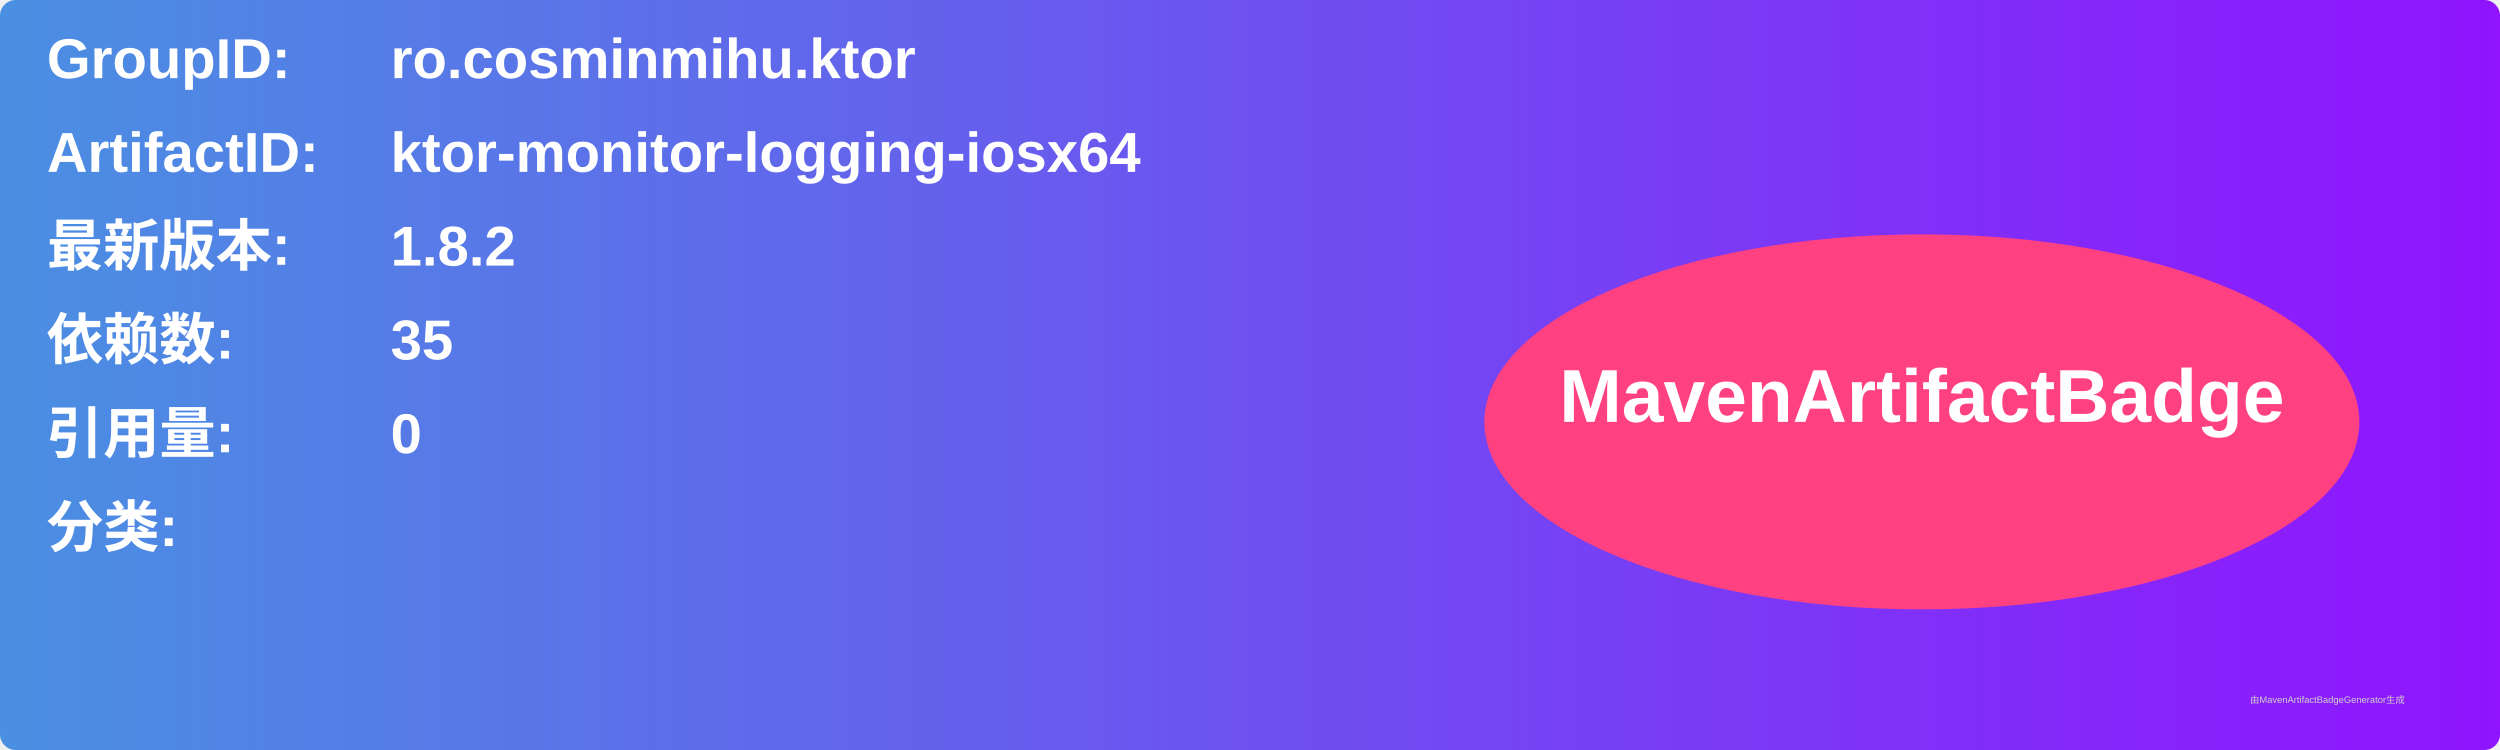
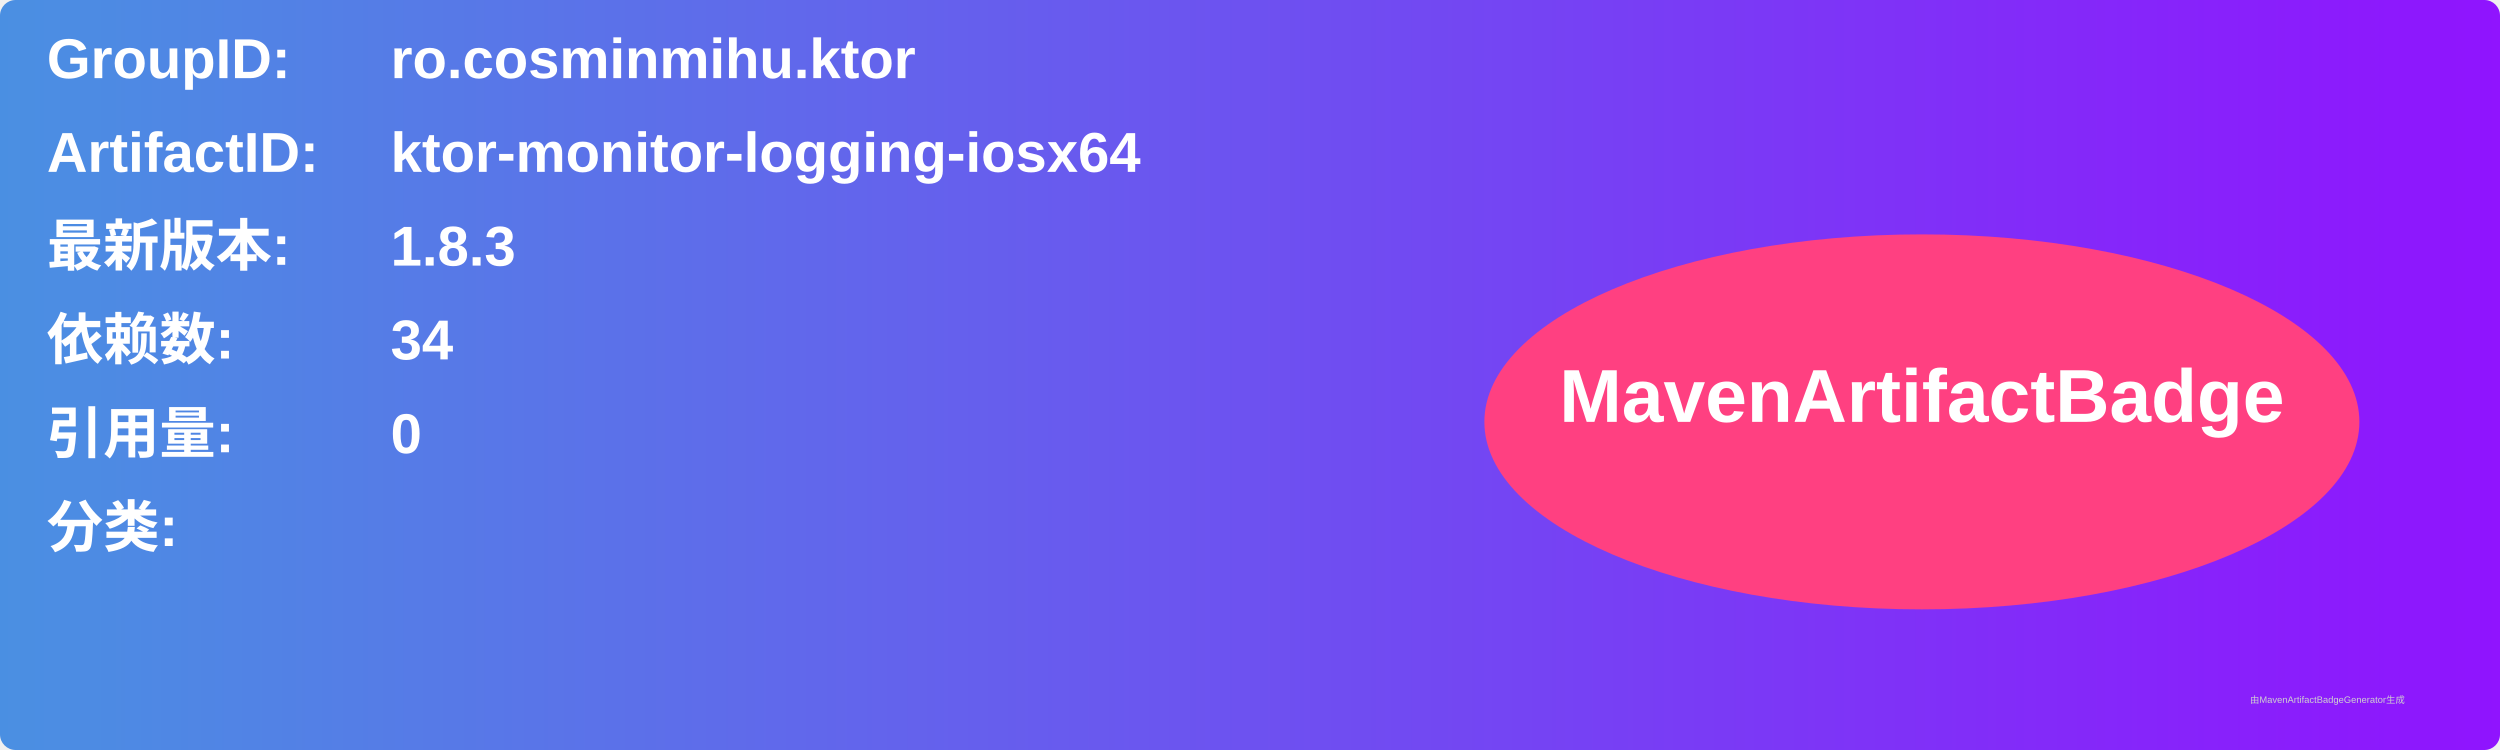
<svg xmlns="http://www.w3.org/2000/svg" width="800" height="240" viewBox="0 0 800 240">
  <linearGradient id="grad" x1="0%" y1="0%" x2="100%" y2="0%">
    <stop offset="0%" stop-color="#4a90e2" />
    <stop offset="100%" stop-color="#9013fe" />
  </linearGradient>
  <rect width="100%" height="100%" rx="5" ry="5" fill="url(#grad)" />
  <g transform="translate(15, 15)">
    <text x="0" y="10" font-family="Arial" font-size="18" fill="white" font-weight="bold" width="260">GroupID:</text>
    <text x="110" y="10" font-family="Arial" font-size="18" fill="white" font-weight="bold" width="460">ro.cosminmihu.ktor</text>
    <text x="0" y="40" font-family="Arial" font-size="18" fill="white" font-weight="bold" width="260">ArtifactID:</text>
    <text x="110" y="40" font-family="Arial" font-size="18" fill="white" font-weight="bold" width="460">ktor-monitor-logging-iosx64</text>
    <text x="0" y="70" font-family="Arial" font-size="18" fill="white" font-weight="bold">最新版本:</text>
    <text x="110" y="70" font-family="Arial" font-size="18" fill="white" font-weight="bold">
-       <tspan font-weight="bold">1.8.2</tspan>
+       <tspan font-weight="bold">1.8.3</tspan>
    </text>
    <text x="0" y="100" font-family="Arial" font-size="18" fill="white" font-weight="bold">依赖数: </text>
    <text x="110" y="100" font-family="Arial" font-size="18" fill="white">
-       <tspan font-weight="bold">35</tspan>
+       <tspan font-weight="bold">34</tspan>
    </text>
    <text x="0" y="130" font-family="Arial" font-size="18" fill="white" font-weight="bold">引用量: </text>
    <text x="110" y="130" font-family="Arial" font-size="18" fill="white">
      <tspan font-weight="bold">0</tspan>
    </text>
    <text x="0" y="160" font-family="Arial" font-size="18" fill="white" font-weight="bold">分类:</text>
    <text x="10" y="190" font-family="Arial" font-size="10" fill="white">
      <tspan font-weight="bold" />
    </text>
    <ellipse cx="600" cy="120" rx="140" ry="60" fill="#ff4081" />
    <text x="600" y="120" text-anchor="middle" font-family="Arial" font-size="24" fill="white" font-weight="bold">MavenArtifactBadge</text>
  </g>
  <text x="720" y="225" font-family="Arial" font-size="3" fill="#d0d0d0">由MavenArtifactBadgeGenerator生成</text>
</svg>
